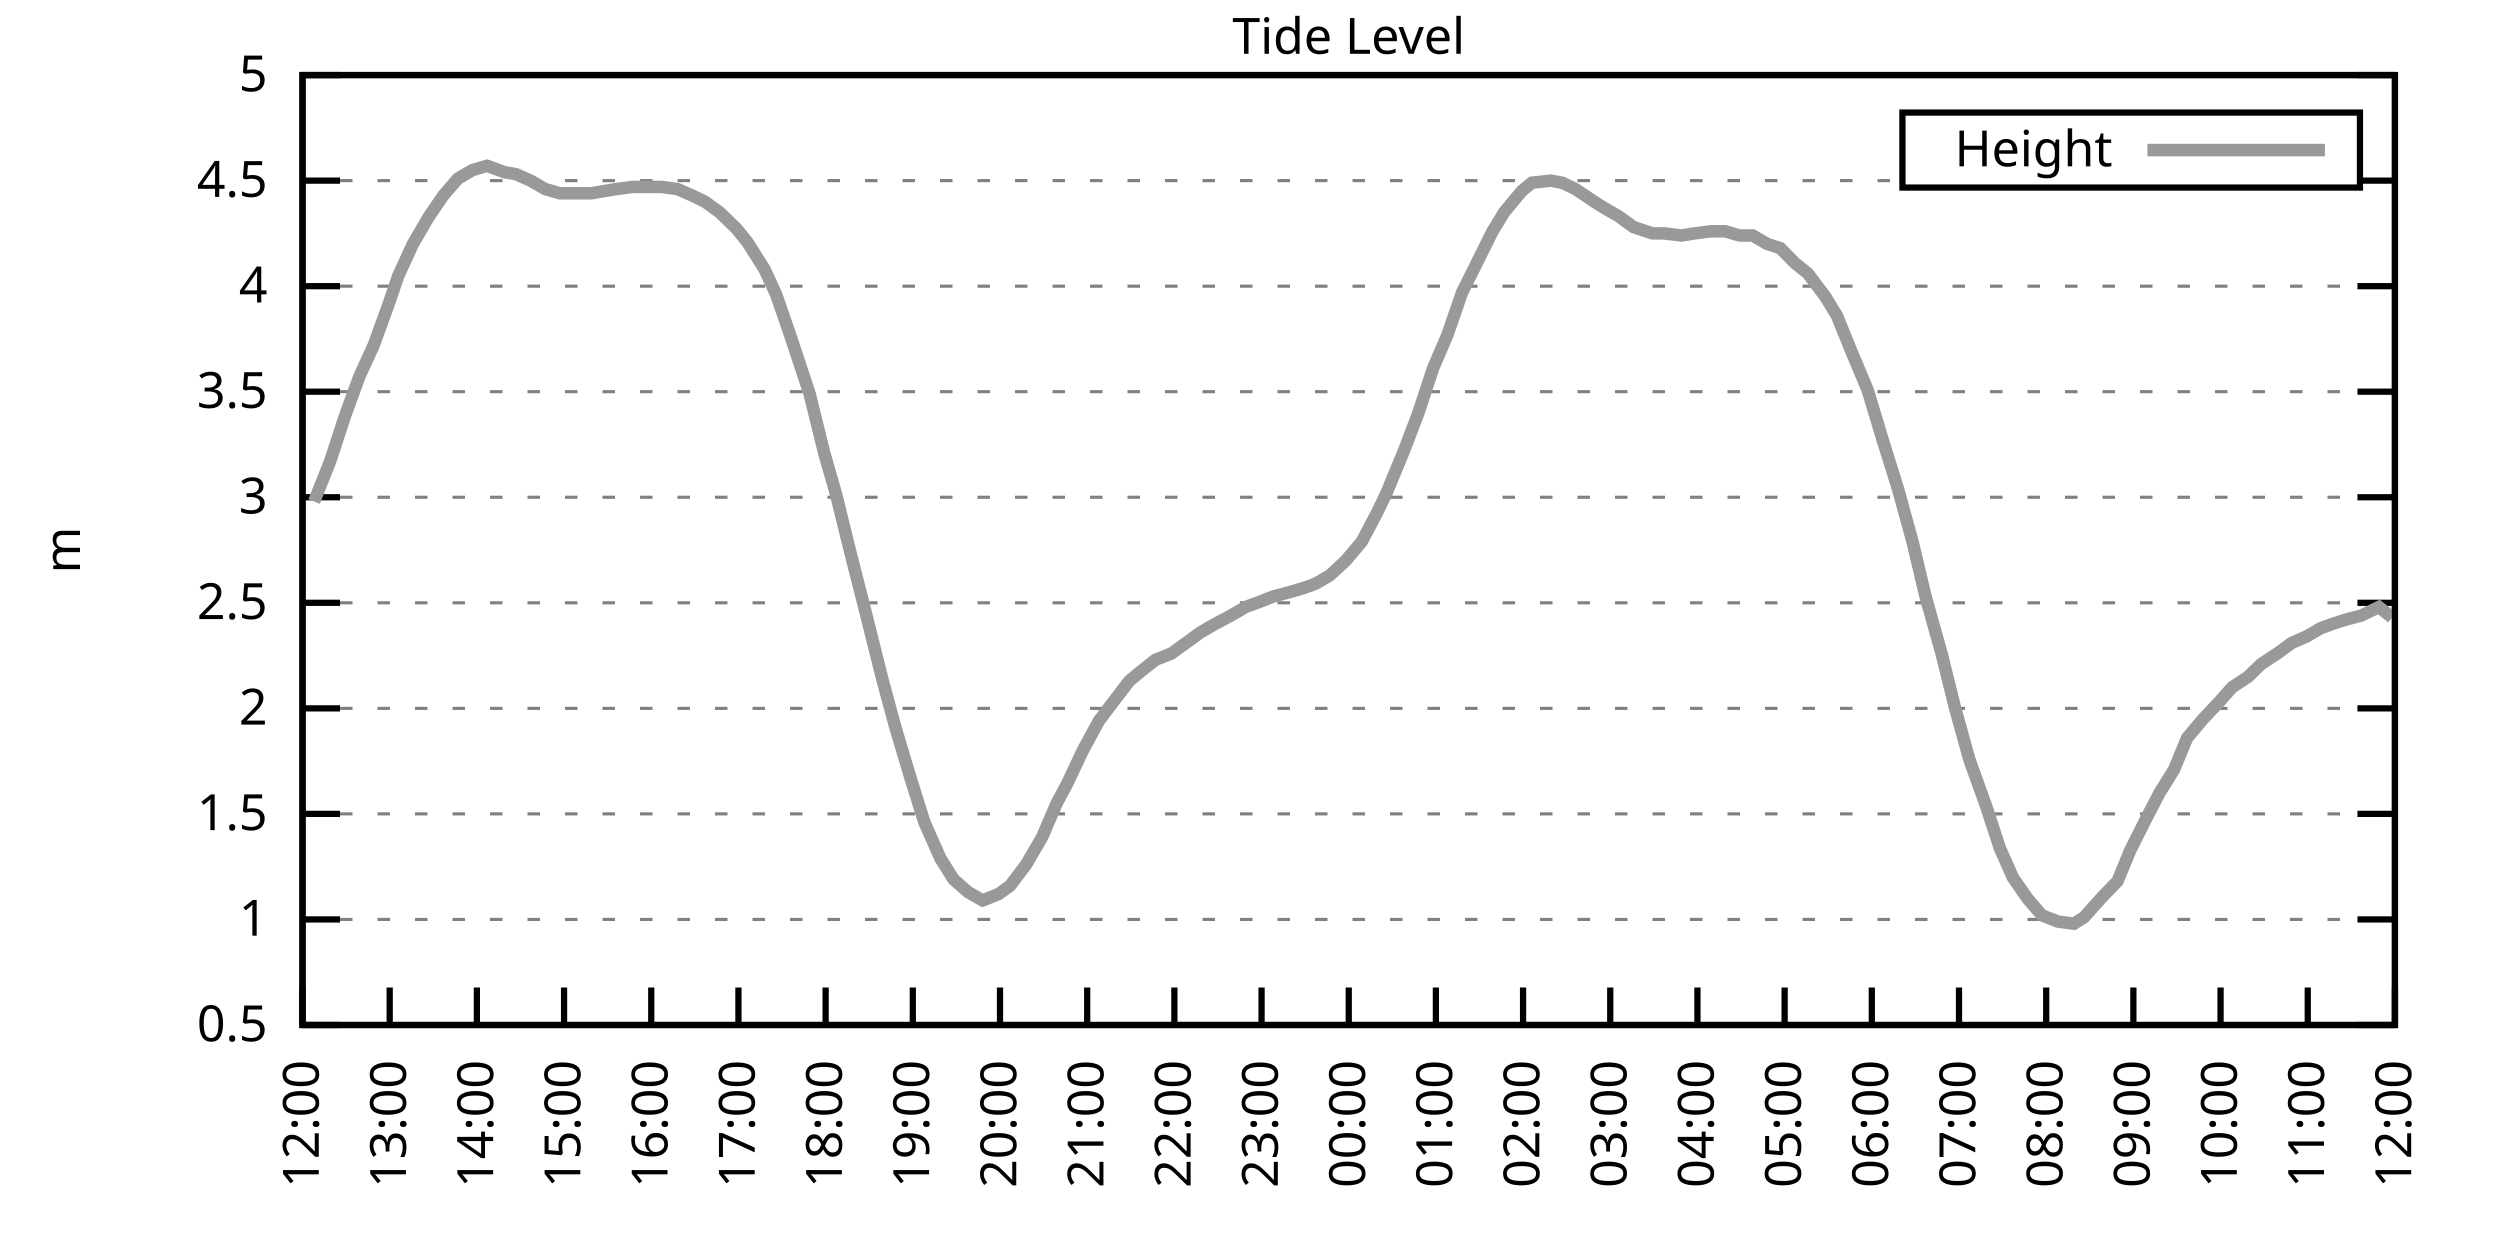
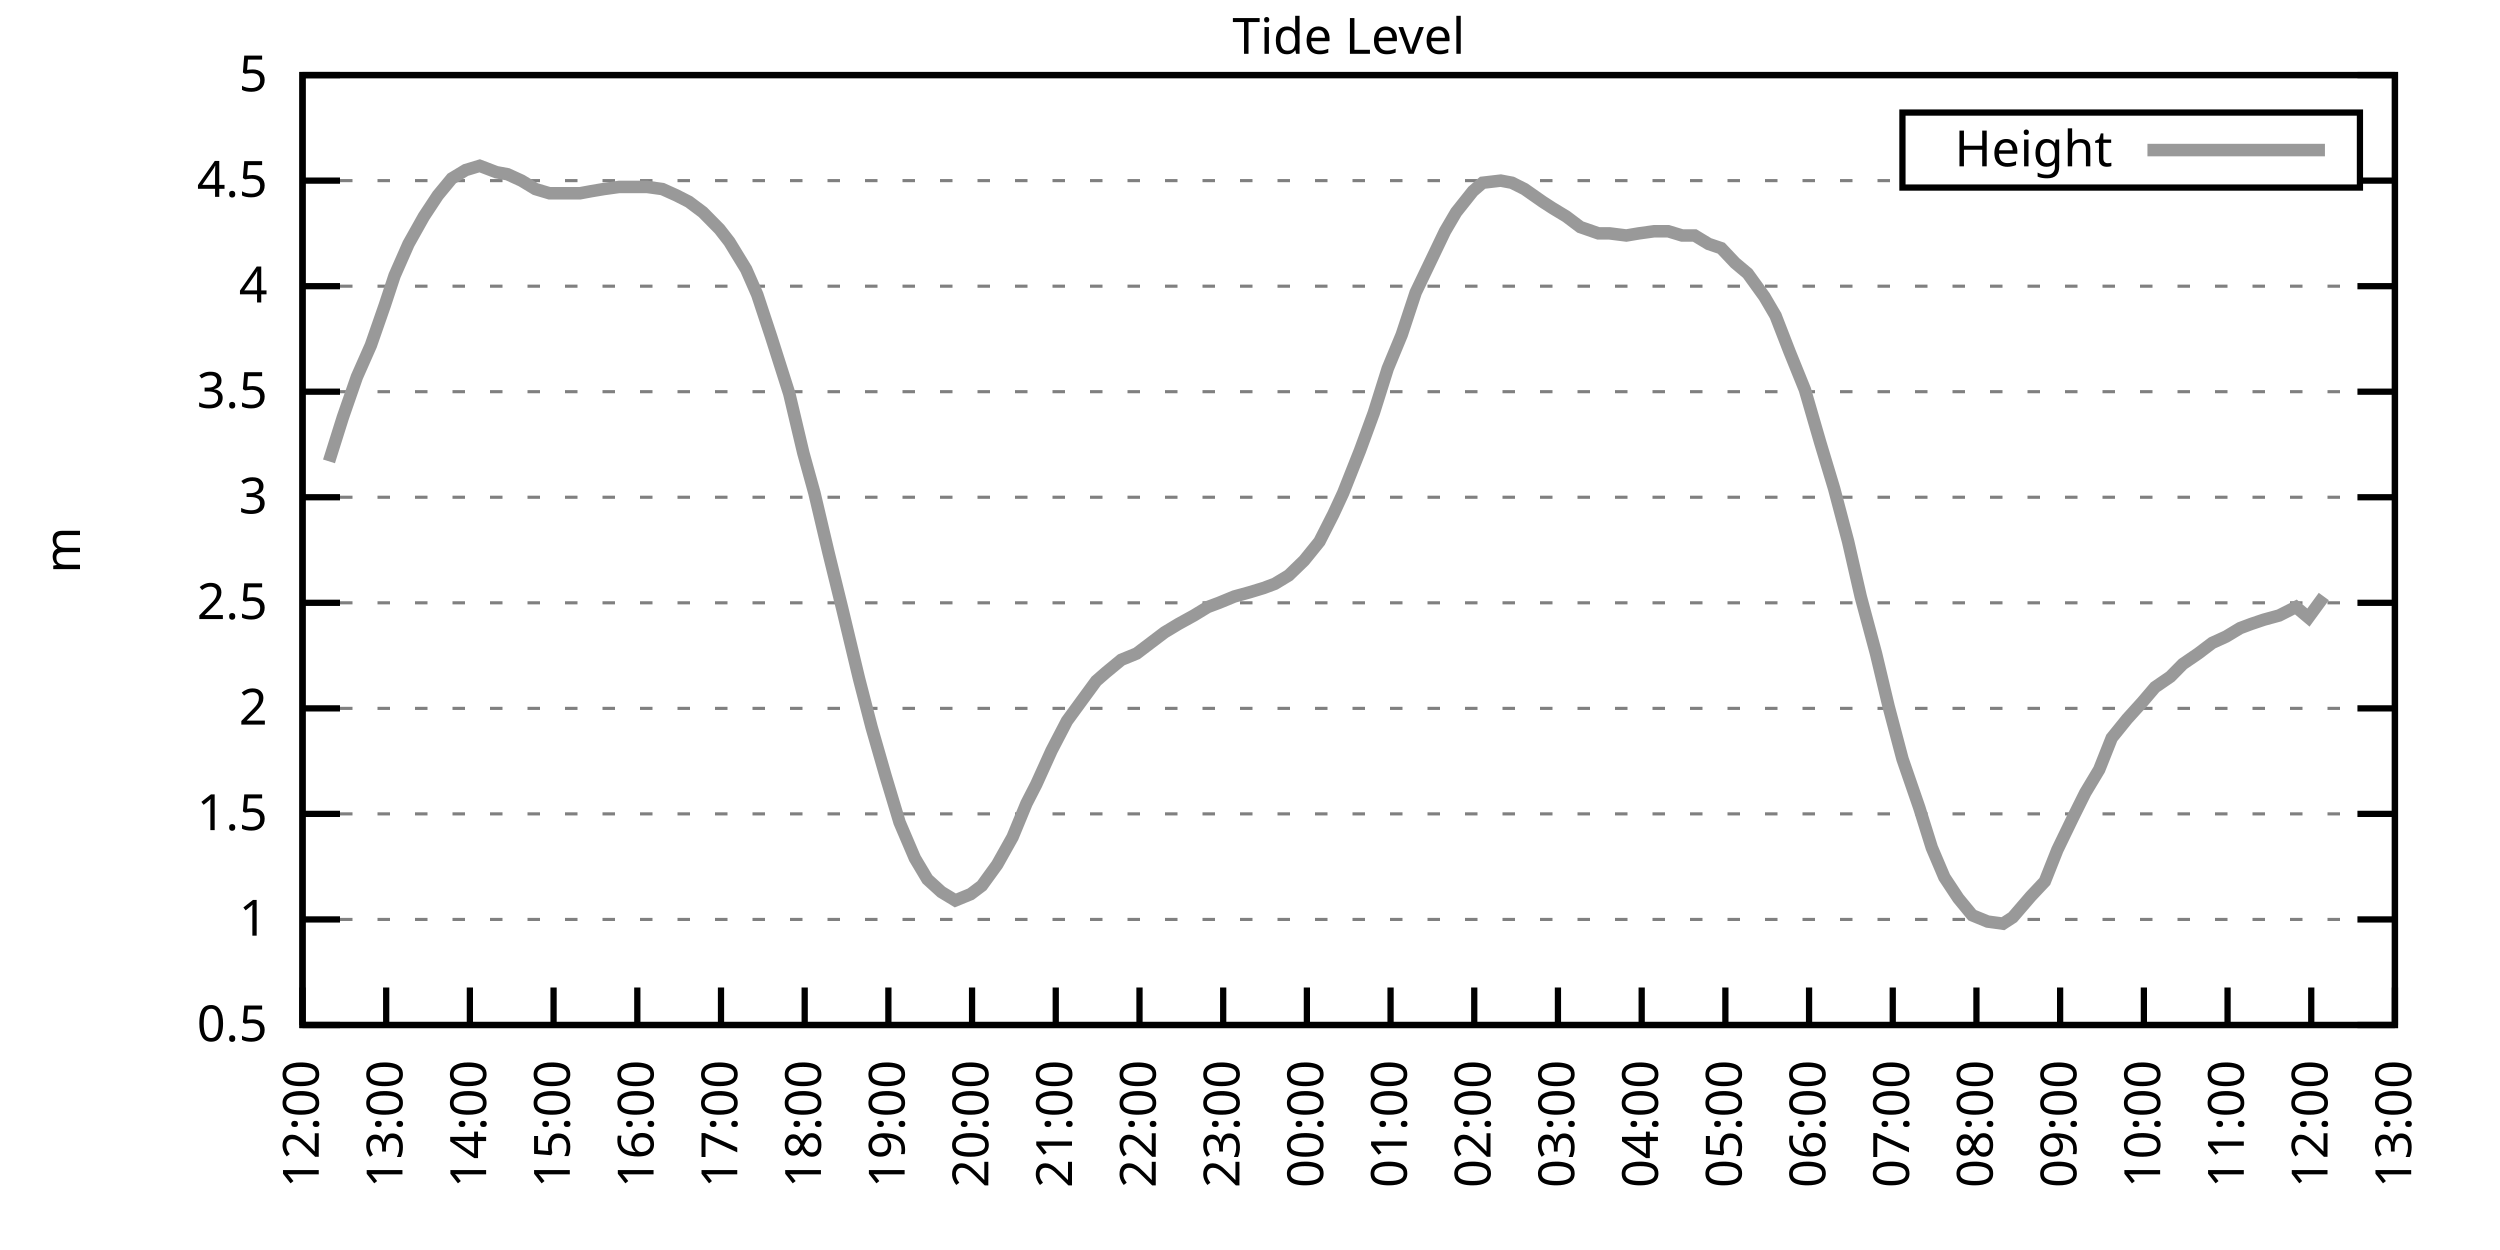
<svg xmlns="http://www.w3.org/2000/svg" xmlns:xlink="http://www.w3.org/1999/xlink" width="400" height="200" viewBox="0 0 400 200">
  <g id="gnuplot_canvas">
    <rect x="0" y="0" width="400" height="200" fill="none" />
    <defs>
      <circle id="gpDot" r="0.5" stroke-width="0.5" stroke="currentColor" />
      <path id="gpPt0" stroke-width="0.333" stroke="currentColor" d="M-1,0 h2 M0,-1 v2" />
      <path id="gpPt1" stroke-width="0.333" stroke="currentColor" d="M-1,-1 L1,1 M1,-1 L-1,1" />
      <path id="gpPt2" stroke-width="0.333" stroke="currentColor" d="M-1,0 L1,0 M0,-1 L0,1 M-1,-1 L1,1 M-1,1 L1,-1" />
      <rect id="gpPt3" stroke-width="0.333" stroke="currentColor" x="-1" y="-1" width="2" height="2" />
      <rect id="gpPt4" stroke-width="0.333" stroke="currentColor" fill="currentColor" x="-1" y="-1" width="2" height="2" />
      <circle id="gpPt5" stroke-width="0.333" stroke="currentColor" cx="0" cy="0" r="1" />
      <use xlink:href="#gpPt5" id="gpPt6" fill="currentColor" stroke="none" />
      <path id="gpPt7" stroke-width="0.333" stroke="currentColor" d="M0,-1.33 L-1.33,0.67 L1.33,0.67 z" />
      <use xlink:href="#gpPt7" id="gpPt8" fill="currentColor" stroke="none" />
      <use xlink:href="#gpPt7" id="gpPt9" stroke="currentColor" transform="rotate(180)" />
      <use xlink:href="#gpPt9" id="gpPt10" fill="currentColor" stroke="none" />
      <use xlink:href="#gpPt3" id="gpPt11" stroke="currentColor" transform="rotate(45)" />
      <use xlink:href="#gpPt11" id="gpPt12" fill="currentColor" stroke="none" />
      <path id="gpPt13" stroke-width="0.333" stroke="currentColor" d="M0,1.330 L1.265,0.411 L0.782,-1.067 L-0.782,-1.076 L-1.265,0.411 z" />
      <use xlink:href="#gpPt13" id="gpPt14" fill="currentColor" stroke="none" />
      <filter id="textbox" filterUnits="objectBoundingBox" x="0" y="0" height="1" width="1">
        <feFlood flood-color="white" flood-opacity="1" result="bgnd" />
        <feComposite in="SourceGraphic" in2="bgnd" operator="atop" />
      </filter>
      <filter id="greybox" filterUnits="objectBoundingBox" x="0" y="0" height="1" width="1">
        <feFlood flood-color="lightgrey" flood-opacity="1" result="grey" />
        <feComposite in="SourceGraphic" in2="grey" operator="atop" />
      </filter>
    </defs>
    <g fill="none" color="white" stroke="currentColor" stroke-width="1.00" stroke-linecap="butt" stroke-linejoin="miter">
</g>
    <g fill="none" color="black" stroke="currentColor" stroke-width="1.00" stroke-linecap="butt" stroke-linejoin="miter">
      <g stroke="none" shape-rendering="crispEdges">
        <polygon fill="rgb(255, 255, 255)" points="48.40,164.00 383.18,164.00 383.18,12.02 48.40,12.02 " />
      </g>
    </g>
    <g fill="none" color="black" stroke="currentColor" stroke-width="1.00" stroke-linecap="butt" stroke-linejoin="miter">
</g>
    <g fill="none" color="black" stroke="black" stroke-width="0.50" stroke-linecap="butt" stroke-linejoin="miter">
</g>
    <g fill="none" color="gray" stroke="currentColor" stroke-width="0.50" stroke-linecap="butt" stroke-linejoin="miter">
      <path stroke="gray" stroke-dasharray="2,4" class="gridline" d="M48.40,164.00 L383.19,164.00  " />
    </g>
    <g fill="none" color="gray" stroke="gray" stroke-width="1.00" stroke-linecap="butt" stroke-linejoin="miter">
</g>
    <g fill="none" color="black" stroke="currentColor" stroke-width="1.00" stroke-linecap="butt" stroke-linejoin="miter">
      <path stroke="black" d="M48.40,164.00 L54.40,164.00 M383.19,164.00 L377.19,164.00  " />
      <g transform="translate(42.80,166.60)" stroke="none" fill="black" font-family="Sans" font-size="8.00" text-anchor="end">
        <text>
          <tspan font-family="Sans"> 0.5</tspan>
        </text>
      </g>
    </g>
    <g fill="none" color="black" stroke="currentColor" stroke-width="1.00" stroke-linecap="butt" stroke-linejoin="miter">
</g>
    <g fill="none" color="black" stroke="black" stroke-width="0.50" stroke-linecap="butt" stroke-linejoin="miter">
</g>
    <g fill="none" color="gray" stroke="currentColor" stroke-width="0.50" stroke-linecap="butt" stroke-linejoin="miter">
      <path stroke="gray" stroke-dasharray="2,4" class="gridline" d="M48.40,147.11 L383.19,147.11  " />
    </g>
    <g fill="none" color="gray" stroke="gray" stroke-width="1.00" stroke-linecap="butt" stroke-linejoin="miter">
</g>
    <g fill="none" color="black" stroke="currentColor" stroke-width="1.00" stroke-linecap="butt" stroke-linejoin="miter">
      <path stroke="black" d="M48.40,147.11 L54.40,147.11 M383.19,147.11 L377.19,147.11  " />
      <g transform="translate(42.80,149.71)" stroke="none" fill="black" font-family="Sans" font-size="8.00" text-anchor="end">
        <text>
          <tspan font-family="Sans"> 1</tspan>
        </text>
      </g>
    </g>
    <g fill="none" color="black" stroke="currentColor" stroke-width="1.00" stroke-linecap="butt" stroke-linejoin="miter">
</g>
    <g fill="none" color="black" stroke="black" stroke-width="0.50" stroke-linecap="butt" stroke-linejoin="miter">
</g>
    <g fill="none" color="gray" stroke="currentColor" stroke-width="0.50" stroke-linecap="butt" stroke-linejoin="miter">
      <path stroke="gray" stroke-dasharray="2,4" class="gridline" d="M48.40,130.22 L383.19,130.22  " />
    </g>
    <g fill="none" color="gray" stroke="gray" stroke-width="1.00" stroke-linecap="butt" stroke-linejoin="miter">
</g>
    <g fill="none" color="black" stroke="currentColor" stroke-width="1.00" stroke-linecap="butt" stroke-linejoin="miter">
      <path stroke="black" d="M48.40,130.22 L54.40,130.22 M383.19,130.22 L377.19,130.22  " />
      <g transform="translate(42.80,132.82)" stroke="none" fill="black" font-family="Sans" font-size="8.00" text-anchor="end">
        <text>
          <tspan font-family="Sans"> 1.5</tspan>
        </text>
      </g>
    </g>
    <g fill="none" color="black" stroke="currentColor" stroke-width="1.00" stroke-linecap="butt" stroke-linejoin="miter">
</g>
    <g fill="none" color="black" stroke="black" stroke-width="0.50" stroke-linecap="butt" stroke-linejoin="miter">
</g>
    <g fill="none" color="gray" stroke="currentColor" stroke-width="0.50" stroke-linecap="butt" stroke-linejoin="miter">
      <path stroke="gray" stroke-dasharray="2,4" class="gridline" d="M48.40,113.34 L383.19,113.34  " />
    </g>
    <g fill="none" color="gray" stroke="gray" stroke-width="1.00" stroke-linecap="butt" stroke-linejoin="miter">
</g>
    <g fill="none" color="black" stroke="currentColor" stroke-width="1.00" stroke-linecap="butt" stroke-linejoin="miter">
      <path stroke="black" d="M48.40,113.34 L54.40,113.34 M383.19,113.34 L377.19,113.34  " />
      <g transform="translate(42.80,115.94)" stroke="none" fill="black" font-family="Sans" font-size="8.00" text-anchor="end">
        <text>
          <tspan font-family="Sans"> 2</tspan>
        </text>
      </g>
    </g>
    <g fill="none" color="black" stroke="currentColor" stroke-width="1.00" stroke-linecap="butt" stroke-linejoin="miter">
</g>
    <g fill="none" color="black" stroke="black" stroke-width="0.50" stroke-linecap="butt" stroke-linejoin="miter">
</g>
    <g fill="none" color="gray" stroke="currentColor" stroke-width="0.50" stroke-linecap="butt" stroke-linejoin="miter">
      <path stroke="gray" stroke-dasharray="2,4" class="gridline" d="M48.40,96.45 L383.19,96.45  " />
    </g>
    <g fill="none" color="gray" stroke="gray" stroke-width="1.00" stroke-linecap="butt" stroke-linejoin="miter">
</g>
    <g fill="none" color="black" stroke="currentColor" stroke-width="1.00" stroke-linecap="butt" stroke-linejoin="miter">
      <path stroke="black" d="M48.40,96.45 L54.40,96.45 M383.19,96.45 L377.19,96.45  " />
      <g transform="translate(42.80,99.05)" stroke="none" fill="black" font-family="Sans" font-size="8.00" text-anchor="end">
        <text>
          <tspan font-family="Sans"> 2.5</tspan>
        </text>
      </g>
    </g>
    <g fill="none" color="black" stroke="currentColor" stroke-width="1.00" stroke-linecap="butt" stroke-linejoin="miter">
</g>
    <g fill="none" color="black" stroke="black" stroke-width="0.50" stroke-linecap="butt" stroke-linejoin="miter">
</g>
    <g fill="none" color="gray" stroke="currentColor" stroke-width="0.50" stroke-linecap="butt" stroke-linejoin="miter">
      <path stroke="gray" stroke-dasharray="2,4" class="gridline" d="M48.40,79.56 L383.19,79.56  " />
    </g>
    <g fill="none" color="gray" stroke="gray" stroke-width="1.00" stroke-linecap="butt" stroke-linejoin="miter">
</g>
    <g fill="none" color="black" stroke="currentColor" stroke-width="1.00" stroke-linecap="butt" stroke-linejoin="miter">
      <path stroke="black" d="M48.40,79.56 L54.40,79.56 M383.19,79.56 L377.19,79.56  " />
      <g transform="translate(42.80,82.16)" stroke="none" fill="black" font-family="Sans" font-size="8.00" text-anchor="end">
        <text>
          <tspan font-family="Sans"> 3</tspan>
        </text>
      </g>
    </g>
    <g fill="none" color="black" stroke="currentColor" stroke-width="1.00" stroke-linecap="butt" stroke-linejoin="miter">
</g>
    <g fill="none" color="black" stroke="black" stroke-width="0.50" stroke-linecap="butt" stroke-linejoin="miter">
</g>
    <g fill="none" color="gray" stroke="currentColor" stroke-width="0.50" stroke-linecap="butt" stroke-linejoin="miter">
      <path stroke="gray" stroke-dasharray="2,4" class="gridline" d="M48.40,62.67 L383.19,62.67  " />
    </g>
    <g fill="none" color="gray" stroke="gray" stroke-width="1.00" stroke-linecap="butt" stroke-linejoin="miter">
</g>
    <g fill="none" color="black" stroke="currentColor" stroke-width="1.00" stroke-linecap="butt" stroke-linejoin="miter">
      <path stroke="black" d="M48.40,62.67 L54.40,62.67 M383.19,62.67 L377.19,62.67  " />
      <g transform="translate(42.80,65.27)" stroke="none" fill="black" font-family="Sans" font-size="8.00" text-anchor="end">
        <text>
          <tspan font-family="Sans"> 3.5</tspan>
        </text>
      </g>
    </g>
    <g fill="none" color="black" stroke="currentColor" stroke-width="1.00" stroke-linecap="butt" stroke-linejoin="miter">
</g>
    <g fill="none" color="black" stroke="black" stroke-width="0.50" stroke-linecap="butt" stroke-linejoin="miter">
</g>
    <g fill="none" color="gray" stroke="currentColor" stroke-width="0.50" stroke-linecap="butt" stroke-linejoin="miter">
      <path stroke="gray" stroke-dasharray="2,4" class="gridline" d="M48.40,45.79 L383.19,45.79  " />
    </g>
    <g fill="none" color="gray" stroke="gray" stroke-width="1.00" stroke-linecap="butt" stroke-linejoin="miter">
</g>
    <g fill="none" color="black" stroke="currentColor" stroke-width="1.00" stroke-linecap="butt" stroke-linejoin="miter">
      <path stroke="black" d="M48.40,45.79 L54.40,45.79 M383.19,45.79 L377.19,45.79  " />
      <g transform="translate(42.80,48.39)" stroke="none" fill="black" font-family="Sans" font-size="8.00" text-anchor="end">
        <text>
          <tspan font-family="Sans"> 4</tspan>
        </text>
      </g>
    </g>
    <g fill="none" color="black" stroke="currentColor" stroke-width="1.00" stroke-linecap="butt" stroke-linejoin="miter">
</g>
    <g fill="none" color="black" stroke="black" stroke-width="0.50" stroke-linecap="butt" stroke-linejoin="miter">
</g>
    <g fill="none" color="gray" stroke="currentColor" stroke-width="0.50" stroke-linecap="butt" stroke-linejoin="miter">
      <path stroke="gray" stroke-dasharray="2,4" class="gridline" d="M48.40,28.90 L304.39,28.90 M377.59,28.90 L383.19,28.90  " />
    </g>
    <g fill="none" color="gray" stroke="gray" stroke-width="1.00" stroke-linecap="butt" stroke-linejoin="miter">
</g>
    <g fill="none" color="black" stroke="currentColor" stroke-width="1.00" stroke-linecap="butt" stroke-linejoin="miter">
      <path stroke="black" d="M48.40,28.90 L54.40,28.90 M383.19,28.90 L377.19,28.90  " />
      <g transform="translate(42.80,31.50)" stroke="none" fill="black" font-family="Sans" font-size="8.00" text-anchor="end">
        <text>
          <tspan font-family="Sans"> 4.5</tspan>
        </text>
      </g>
    </g>
    <g fill="none" color="black" stroke="currentColor" stroke-width="1.00" stroke-linecap="butt" stroke-linejoin="miter">
</g>
    <g fill="none" color="black" stroke="black" stroke-width="0.50" stroke-linecap="butt" stroke-linejoin="miter">
</g>
    <g fill="none" color="gray" stroke="currentColor" stroke-width="0.50" stroke-linecap="butt" stroke-linejoin="miter">
      <path stroke="gray" stroke-dasharray="2,4" class="gridline" d="M48.40,12.01 L383.19,12.01  " />
    </g>
    <g fill="none" color="gray" stroke="gray" stroke-width="1.00" stroke-linecap="butt" stroke-linejoin="miter">
</g>
    <g fill="none" color="black" stroke="currentColor" stroke-width="1.00" stroke-linecap="butt" stroke-linejoin="miter">
      <path stroke="black" d="M48.40,12.01 L54.40,12.01 M383.19,12.01 L377.19,12.01  " />
      <g transform="translate(42.80,14.61)" stroke="none" fill="black" font-family="Sans" font-size="8.00" text-anchor="end">
        <text>
          <tspan font-family="Sans"> 5</tspan>
        </text>
      </g>
    </g>
    <g fill="none" color="black" stroke="currentColor" stroke-width="1.00" stroke-linecap="butt" stroke-linejoin="miter">
      <path stroke="black" d="M48.40,164.00 L48.40,158.00  " />
      <g transform="translate(51.00,169.60) rotate(270.00)" stroke="none" fill="black" font-family="Sans" font-size="8.00" text-anchor="end">
        <text>
          <tspan font-family="Sans">12:00</tspan>
        </text>
      </g>
    </g>
    <g fill="none" color="black" stroke="currentColor" stroke-width="1.00" stroke-linecap="butt" stroke-linejoin="miter">
-       <path stroke="black" d="M62.35,164.00 L62.35,158.00  " />
-       <g transform="translate(64.95,169.60) rotate(270.00)" stroke="none" fill="black" font-family="Sans" font-size="8.00" text-anchor="end">
+       <path stroke="black" d="M61.79,164.00 L61.79,158.00  " />
+       <g transform="translate(64.39,169.60) rotate(270.00)" stroke="none" fill="black" font-family="Sans" font-size="8.00" text-anchor="end">
        <text>
          <tspan font-family="Sans">13:00</tspan>
        </text>
      </g>
    </g>
    <g fill="none" color="black" stroke="currentColor" stroke-width="1.00" stroke-linecap="butt" stroke-linejoin="miter">
-       <path stroke="black" d="M76.30,164.00 L76.30,158.00  " />
-       <g transform="translate(78.90,169.60) rotate(270.00)" stroke="none" fill="black" font-family="Sans" font-size="8.00" text-anchor="end">
+       <path stroke="black" d="M75.18,164.00 L75.18,158.00  " />
+       <g transform="translate(77.78,169.60) rotate(270.00)" stroke="none" fill="black" font-family="Sans" font-size="8.00" text-anchor="end">
        <text>
          <tspan font-family="Sans">14:00</tspan>
        </text>
      </g>
    </g>
    <g fill="none" color="black" stroke="currentColor" stroke-width="1.00" stroke-linecap="butt" stroke-linejoin="miter">
-       <path stroke="black" d="M90.25,164.00 L90.25,158.00  " />
-       <g transform="translate(92.85,169.60) rotate(270.00)" stroke="none" fill="black" font-family="Sans" font-size="8.00" text-anchor="end">
+       <path stroke="black" d="M88.57,164.00 L88.57,158.00  " />
+       <g transform="translate(91.17,169.60) rotate(270.00)" stroke="none" fill="black" font-family="Sans" font-size="8.00" text-anchor="end">
        <text>
          <tspan font-family="Sans">15:00</tspan>
        </text>
      </g>
    </g>
    <g fill="none" color="black" stroke="currentColor" stroke-width="1.00" stroke-linecap="butt" stroke-linejoin="miter">
-       <path stroke="black" d="M104.20,164.00 L104.20,158.00  " />
-       <g transform="translate(106.80,169.60) rotate(270.00)" stroke="none" fill="black" font-family="Sans" font-size="8.00" text-anchor="end">
+       <path stroke="black" d="M101.97,164.00 L101.97,158.00  " />
+       <g transform="translate(104.57,169.60) rotate(270.00)" stroke="none" fill="black" font-family="Sans" font-size="8.00" text-anchor="end">
        <text>
          <tspan font-family="Sans">16:00</tspan>
        </text>
      </g>
    </g>
    <g fill="none" color="black" stroke="currentColor" stroke-width="1.00" stroke-linecap="butt" stroke-linejoin="miter">
-       <path stroke="black" d="M118.15,164.00 L118.15,158.00  " />
-       <g transform="translate(120.75,169.60) rotate(270.00)" stroke="none" fill="black" font-family="Sans" font-size="8.00" text-anchor="end">
+       <path stroke="black" d="M115.36,164.00 L115.36,158.00  " />
+       <g transform="translate(117.96,169.60) rotate(270.00)" stroke="none" fill="black" font-family="Sans" font-size="8.00" text-anchor="end">
        <text>
          <tspan font-family="Sans">17:00</tspan>
        </text>
      </g>
    </g>
    <g fill="none" color="black" stroke="currentColor" stroke-width="1.00" stroke-linecap="butt" stroke-linejoin="miter">
-       <path stroke="black" d="M132.10,164.00 L132.10,158.00  " />
-       <g transform="translate(134.70,169.60) rotate(270.00)" stroke="none" fill="black" font-family="Sans" font-size="8.00" text-anchor="end">
+       <path stroke="black" d="M128.75,164.00 L128.75,158.00  " />
+       <g transform="translate(131.35,169.60) rotate(270.00)" stroke="none" fill="black" font-family="Sans" font-size="8.00" text-anchor="end">
        <text>
          <tspan font-family="Sans">18:00</tspan>
        </text>
      </g>
    </g>
    <g fill="none" color="black" stroke="currentColor" stroke-width="1.00" stroke-linecap="butt" stroke-linejoin="miter">
-       <path stroke="black" d="M146.05,164.00 L146.05,158.00  " />
-       <g transform="translate(148.65,169.60) rotate(270.00)" stroke="none" fill="black" font-family="Sans" font-size="8.00" text-anchor="end">
+       <path stroke="black" d="M142.14,164.00 L142.14,158.00  " />
+       <g transform="translate(144.74,169.60) rotate(270.00)" stroke="none" fill="black" font-family="Sans" font-size="8.00" text-anchor="end">
        <text>
          <tspan font-family="Sans">19:00</tspan>
        </text>
      </g>
    </g>
    <g fill="none" color="black" stroke="currentColor" stroke-width="1.00" stroke-linecap="butt" stroke-linejoin="miter">
-       <path stroke="black" d="M160.00,164.00 L160.00,158.00  " />
-       <g transform="translate(162.60,169.60) rotate(270.00)" stroke="none" fill="black" font-family="Sans" font-size="8.00" text-anchor="end">
+       <path stroke="black" d="M155.53,164.00 L155.53,158.00  " />
+       <g transform="translate(158.13,169.60) rotate(270.00)" stroke="none" fill="black" font-family="Sans" font-size="8.00" text-anchor="end">
        <text>
          <tspan font-family="Sans">20:00</tspan>
        </text>
      </g>
    </g>
    <g fill="none" color="black" stroke="currentColor" stroke-width="1.00" stroke-linecap="butt" stroke-linejoin="miter">
-       <path stroke="black" d="M173.95,164.00 L173.95,158.00  " />
-       <g transform="translate(176.55,169.60) rotate(270.00)" stroke="none" fill="black" font-family="Sans" font-size="8.00" text-anchor="end">
+       <path stroke="black" d="M168.92,164.00 L168.92,158.00  " />
+       <g transform="translate(171.52,169.60) rotate(270.00)" stroke="none" fill="black" font-family="Sans" font-size="8.00" text-anchor="end">
        <text>
          <tspan font-family="Sans">21:00</tspan>
        </text>
      </g>
    </g>
    <g fill="none" color="black" stroke="currentColor" stroke-width="1.00" stroke-linecap="butt" stroke-linejoin="miter">
-       <path stroke="black" d="M187.90,164.00 L187.90,158.00  " />
-       <g transform="translate(190.50,169.60) rotate(270.00)" stroke="none" fill="black" font-family="Sans" font-size="8.00" text-anchor="end">
+       <path stroke="black" d="M182.32,164.00 L182.32,158.00  " />
+       <g transform="translate(184.92,169.60) rotate(270.00)" stroke="none" fill="black" font-family="Sans" font-size="8.00" text-anchor="end">
        <text>
          <tspan font-family="Sans">22:00</tspan>
        </text>
      </g>
    </g>
    <g fill="none" color="black" stroke="currentColor" stroke-width="1.00" stroke-linecap="butt" stroke-linejoin="miter">
-       <path stroke="black" d="M201.85,164.00 L201.85,158.00  " />
-       <g transform="translate(204.45,169.60) rotate(270.00)" stroke="none" fill="black" font-family="Sans" font-size="8.00" text-anchor="end">
+       <path stroke="black" d="M195.71,164.00 L195.71,158.00  " />
+       <g transform="translate(198.31,169.60) rotate(270.00)" stroke="none" fill="black" font-family="Sans" font-size="8.00" text-anchor="end">
        <text>
          <tspan font-family="Sans">23:00</tspan>
        </text>
      </g>
    </g>
    <g fill="none" color="black" stroke="currentColor" stroke-width="1.00" stroke-linecap="butt" stroke-linejoin="miter">
-       <path stroke="black" d="M215.80,164.00 L215.80,158.00  " />
-       <g transform="translate(218.40,169.60) rotate(270.00)" stroke="none" fill="black" font-family="Sans" font-size="8.00" text-anchor="end">
+       <path stroke="black" d="M209.10,164.00 L209.10,158.00  " />
+       <g transform="translate(211.70,169.60) rotate(270.00)" stroke="none" fill="black" font-family="Sans" font-size="8.00" text-anchor="end">
        <text>
          <tspan font-family="Sans">00:00</tspan>
        </text>
      </g>
    </g>
    <g fill="none" color="black" stroke="currentColor" stroke-width="1.00" stroke-linecap="butt" stroke-linejoin="miter">
-       <path stroke="black" d="M229.74,164.00 L229.74,158.00  " />
-       <g transform="translate(232.34,169.60) rotate(270.00)" stroke="none" fill="black" font-family="Sans" font-size="8.00" text-anchor="end">
+       <path stroke="black" d="M222.49,164.00 L222.49,158.00  " />
+       <g transform="translate(225.09,169.60) rotate(270.00)" stroke="none" fill="black" font-family="Sans" font-size="8.00" text-anchor="end">
        <text>
          <tspan font-family="Sans">01:00</tspan>
        </text>
      </g>
    </g>
    <g fill="none" color="black" stroke="currentColor" stroke-width="1.00" stroke-linecap="butt" stroke-linejoin="miter">
-       <path stroke="black" d="M243.69,164.00 L243.69,158.00  " />
-       <g transform="translate(246.29,169.60) rotate(270.00)" stroke="none" fill="black" font-family="Sans" font-size="8.00" text-anchor="end">
+       <path stroke="black" d="M235.88,164.00 L235.88,158.00  " />
+       <g transform="translate(238.48,169.60) rotate(270.00)" stroke="none" fill="black" font-family="Sans" font-size="8.00" text-anchor="end">
        <text>
          <tspan font-family="Sans">02:00</tspan>
        </text>
      </g>
    </g>
    <g fill="none" color="black" stroke="currentColor" stroke-width="1.00" stroke-linecap="butt" stroke-linejoin="miter">
-       <path stroke="black" d="M257.64,164.00 L257.64,158.00  " />
-       <g transform="translate(260.24,169.60) rotate(270.00)" stroke="none" fill="black" font-family="Sans" font-size="8.00" text-anchor="end">
+       <path stroke="black" d="M249.27,164.00 L249.27,158.00  " />
+       <g transform="translate(251.87,169.60) rotate(270.00)" stroke="none" fill="black" font-family="Sans" font-size="8.00" text-anchor="end">
        <text>
          <tspan font-family="Sans">03:00</tspan>
        </text>
      </g>
    </g>
    <g fill="none" color="black" stroke="currentColor" stroke-width="1.00" stroke-linecap="butt" stroke-linejoin="miter">
-       <path stroke="black" d="M271.59,164.00 L271.59,158.00  " />
-       <g transform="translate(274.19,169.60) rotate(270.00)" stroke="none" fill="black" font-family="Sans" font-size="8.00" text-anchor="end">
+       <path stroke="black" d="M262.67,164.00 L262.67,158.00  " />
+       <g transform="translate(265.27,169.60) rotate(270.00)" stroke="none" fill="black" font-family="Sans" font-size="8.00" text-anchor="end">
        <text>
          <tspan font-family="Sans">04:00</tspan>
        </text>
      </g>
    </g>
    <g fill="none" color="black" stroke="currentColor" stroke-width="1.00" stroke-linecap="butt" stroke-linejoin="miter">
-       <path stroke="black" d="M285.54,164.00 L285.54,158.00  " />
-       <g transform="translate(288.14,169.60) rotate(270.00)" stroke="none" fill="black" font-family="Sans" font-size="8.00" text-anchor="end">
+       <path stroke="black" d="M276.06,164.00 L276.06,158.00  " />
+       <g transform="translate(278.66,169.60) rotate(270.00)" stroke="none" fill="black" font-family="Sans" font-size="8.00" text-anchor="end">
        <text>
          <tspan font-family="Sans">05:00</tspan>
        </text>
      </g>
    </g>
    <g fill="none" color="black" stroke="currentColor" stroke-width="1.00" stroke-linecap="butt" stroke-linejoin="miter">
-       <path stroke="black" d="M299.49,164.00 L299.49,158.00  " />
-       <g transform="translate(302.09,169.60) rotate(270.00)" stroke="none" fill="black" font-family="Sans" font-size="8.00" text-anchor="end">
+       <path stroke="black" d="M289.45,164.00 L289.45,158.00  " />
+       <g transform="translate(292.05,169.60) rotate(270.00)" stroke="none" fill="black" font-family="Sans" font-size="8.00" text-anchor="end">
        <text>
          <tspan font-family="Sans">06:00</tspan>
        </text>
      </g>
    </g>
    <g fill="none" color="black" stroke="currentColor" stroke-width="1.00" stroke-linecap="butt" stroke-linejoin="miter">
-       <path stroke="black" d="M313.44,164.00 L313.44,158.00  " />
-       <g transform="translate(316.04,169.60) rotate(270.00)" stroke="none" fill="black" font-family="Sans" font-size="8.00" text-anchor="end">
+       <path stroke="black" d="M302.84,164.00 L302.84,158.00  " />
+       <g transform="translate(305.44,169.60) rotate(270.00)" stroke="none" fill="black" font-family="Sans" font-size="8.00" text-anchor="end">
        <text>
          <tspan font-family="Sans">07:00</tspan>
        </text>
      </g>
    </g>
    <g fill="none" color="black" stroke="currentColor" stroke-width="1.00" stroke-linecap="butt" stroke-linejoin="miter">
-       <path stroke="black" d="M327.39,164.00 L327.39,158.00  " />
-       <g transform="translate(329.99,169.60) rotate(270.00)" stroke="none" fill="black" font-family="Sans" font-size="8.00" text-anchor="end">
+       <path stroke="black" d="M316.23,164.00 L316.23,158.00  " />
+       <g transform="translate(318.83,169.60) rotate(270.00)" stroke="none" fill="black" font-family="Sans" font-size="8.00" text-anchor="end">
        <text>
          <tspan font-family="Sans">08:00</tspan>
        </text>
      </g>
    </g>
    <g fill="none" color="black" stroke="currentColor" stroke-width="1.00" stroke-linecap="butt" stroke-linejoin="miter">
-       <path stroke="black" d="M341.34,164.00 L341.34,158.00  " />
-       <g transform="translate(343.94,169.60) rotate(270.00)" stroke="none" fill="black" font-family="Sans" font-size="8.00" text-anchor="end">
+       <path stroke="black" d="M329.62,164.00 L329.62,158.00  " />
+       <g transform="translate(332.22,169.60) rotate(270.00)" stroke="none" fill="black" font-family="Sans" font-size="8.00" text-anchor="end">
        <text>
          <tspan font-family="Sans">09:00</tspan>
        </text>
      </g>
    </g>
    <g fill="none" color="black" stroke="currentColor" stroke-width="1.00" stroke-linecap="butt" stroke-linejoin="miter">
-       <path stroke="black" d="M355.29,164.00 L355.29,158.00  " />
-       <g transform="translate(357.89,169.60) rotate(270.00)" stroke="none" fill="black" font-family="Sans" font-size="8.00" text-anchor="end">
+       <path stroke="black" d="M343.02,164.00 L343.02,158.00  " />
+       <g transform="translate(345.62,169.60) rotate(270.00)" stroke="none" fill="black" font-family="Sans" font-size="8.00" text-anchor="end">
        <text>
          <tspan font-family="Sans">10:00</tspan>
        </text>
      </g>
    </g>
    <g fill="none" color="black" stroke="currentColor" stroke-width="1.00" stroke-linecap="butt" stroke-linejoin="miter">
-       <path stroke="black" d="M369.24,164.00 L369.24,158.00  " />
-       <g transform="translate(371.84,169.60) rotate(270.00)" stroke="none" fill="black" font-family="Sans" font-size="8.00" text-anchor="end">
+       <path stroke="black" d="M356.41,164.00 L356.41,158.00  " />
+       <g transform="translate(359.01,169.60) rotate(270.00)" stroke="none" fill="black" font-family="Sans" font-size="8.00" text-anchor="end">
        <text>
          <tspan font-family="Sans">11:00</tspan>
+         </text>
+       </g>
+     </g>
+     <g fill="none" color="black" stroke="currentColor" stroke-width="1.00" stroke-linecap="butt" stroke-linejoin="miter">
+       <path stroke="black" d="M369.80,164.00 L369.80,158.00  " />
+       <g transform="translate(372.40,169.60) rotate(270.00)" stroke="none" fill="black" font-family="Sans" font-size="8.00" text-anchor="end">
+         <text>
+           <tspan font-family="Sans">12:00</tspan>
        </text>
      </g>
    </g>
    <g fill="none" color="black" stroke="currentColor" stroke-width="1.00" stroke-linecap="butt" stroke-linejoin="miter">
      <path stroke="black" d="M383.19,164.00 L383.19,158.00  " />
      <g transform="translate(385.79,169.60) rotate(270.00)" stroke="none" fill="black" font-family="Sans" font-size="8.00" text-anchor="end">
        <text>
-           <tspan font-family="Sans">12:00</tspan>
+           <tspan font-family="Sans">13:00</tspan>
        </text>
      </g>
    </g>
    <g fill="none" color="black" stroke="currentColor" stroke-width="1.00" stroke-linecap="butt" stroke-linejoin="miter">
</g>
    <g fill="none" color="black" stroke="currentColor" stroke-width="1.00" stroke-linecap="butt" stroke-linejoin="miter">
      <path stroke="black" d="M48.40,12.01 L48.40,164.00 L383.19,164.00 L383.19,12.01 L48.40,12.01 Z  " />
    </g>
    <g fill="none" color="black" stroke="currentColor" stroke-width="1.00" stroke-linecap="butt" stroke-linejoin="miter">
</g>
    <g fill="none" color="black" stroke="currentColor" stroke-width="1.00" stroke-linecap="butt" stroke-linejoin="miter">
      <path stroke="black" d="M304.39,30.01 L304.39,18.01 L377.59,18.01 L377.59,30.01 L304.39,30.01 Z  " />
    </g>
    <g id="Tide_level_plot_1">
      <g fill="none" color="white" stroke="black" stroke-width="2.00" stroke-linecap="butt" stroke-linejoin="miter">
</g>
      <g fill="none" color="black" stroke="currentColor" stroke-width="2.00" stroke-linecap="butt" stroke-linejoin="miter">
        <g transform="translate(337.99,26.61)" stroke="none" fill="black" font-family="Sans" font-size="8.00" text-anchor="end">
          <text>
            <tspan font-family="Sans">Height</tspan>
          </text>
        </g>
      </g>
      <g fill="none" color="black" stroke="currentColor" stroke-width="2.00" stroke-linecap="butt" stroke-linejoin="miter">
-         <path stroke="rgb(153, 153, 153)" d="M343.59,24.01 L371.99,24.01 M50.26,80.24 L52.82,73.82 L55.14,66.73 L57.47,60.31 L59.79,55.24 L62.12,48.83   L63.74,44.10 L66.07,39.03 L68.63,34.64 L70.95,31.26 L73.28,28.56 L75.60,27.21 L77.93,26.53 L80.72,27.55   L82.58,27.88 L84.90,28.90 L87.23,30.25 L89.55,30.92 L91.88,30.92 L94.67,30.92 L96.53,30.59 L98.62,30.25   L101.18,29.91 L103.73,29.91 L105.83,29.91 L108.38,30.25 L110.71,31.26 L112.80,32.28 L115.13,33.96 L117.92,36.67   L119.54,38.69 L122.33,43.08 L124.19,47.14 L126.52,53.89 L129.54,63.01 L131.87,72.47 L133.72,78.89 L136.05,88.34   L138.37,97.46 L141.16,108.61 L143.26,116.38 L145.58,124.14 L147.91,131.58 L150.46,137.32 L152.56,140.69 L154.88,142.72   L157.21,144.07 L159.76,143.06 L161.62,141.71 L164.18,138.33 L166.74,133.94 L169.06,128.54 L170.69,125.50 L173.25,120.09   L175.81,115.36 L178.36,111.99 L180.69,108.95 L182.32,107.59 L184.87,105.57 L187.43,104.56 L189.76,102.87 L192.08,101.18   L194.41,99.83 L196.96,98.48 L199.29,97.12 L201.15,96.45 L203.71,95.44 L206.26,94.76 L208.59,94.08 L210.45,93.41   L212.77,92.06 L215.33,89.69 L217.89,86.65 L220.21,82.26 L221.84,78.89 L224.63,72.13 L226.95,66.05 L229.28,58.96   L231.60,53.55 L233.93,46.80 L235.79,43.08 L238.81,37.00 L240.67,33.96 L243.46,30.59 L245.09,29.24 L248.11,28.90   L249.97,29.24 L252.06,30.25 L255.09,32.28 L256.71,33.29 L259.04,34.64 L261.36,36.33 L264.39,37.34 L266.25,37.34   L269.04,37.68 L271.13,37.34 L273.69,37.00 L276.01,37.00 L278.34,37.68 L280.43,37.68 L282.75,39.03 L284.85,39.71   L287.17,42.07 L289.26,43.76 L292.05,47.47 L293.91,50.51 L296.24,56.26 L298.80,62.34 L301.35,70.78 L303.68,78.21   L306.00,86.65 L308.09,95.44 L310.65,104.56 L312.74,113.00 L315.07,121.44 L317.86,129.21 L319.95,135.63 L322.04,140.36   L324.37,143.73 L326.69,146.44 L329.25,147.45 L331.81,147.79 L333.44,146.77 L336.46,143.40 L338.78,141.03 L340.88,135.97   L343.43,130.90 L345.53,126.85 L347.85,123.13 L349.94,118.07 L352.50,115.03 L355.06,112.32 L357.15,109.96 L359.71,108.27   L361.80,106.24 L364.36,104.56 L366.68,102.87 L369.01,101.85 L371.33,100.50 L373.19,99.83 L375.29,99.15 L377.84,98.48   L380.63,97.12 L382.73,98.81  " />
+         <path stroke="rgb(153, 153, 153)" d="M343.59,24.01 L371.99,24.01 M52.64,73.82 L54.87,66.73 L57.10,60.31 L59.34,55.24 L61.57,48.83 L63.13,44.10   L65.36,39.03 L67.82,34.64 L70.05,31.26 L72.28,28.56 L74.51,27.21 L76.75,26.53 L79.42,27.55 L81.21,27.88   L83.44,28.90 L85.67,30.25 L87.91,30.92 L90.14,30.92 L92.82,30.92 L94.60,30.59 L96.61,30.25 L99.06,29.91   L101.52,29.91 L103.53,29.91 L105.98,30.25 L108.22,31.26 L110.22,32.28 L112.46,33.96 L115.13,36.67 L116.70,38.69   L119.38,43.08 L121.16,47.14 L123.39,53.89 L126.29,63.01 L128.53,72.47 L130.31,78.89 L132.54,88.34 L134.78,97.46   L137.45,108.61 L139.46,116.38 L141.69,124.14 L143.93,131.58 L146.38,137.32 L148.39,140.69 L150.62,142.72 L152.85,144.07   L155.31,143.06 L157.10,141.71 L159.55,138.33 L162.01,133.94 L164.24,128.54 L165.80,125.50 L168.25,120.09 L170.71,115.36   L173.17,111.99 L175.40,108.95 L176.96,107.59 L179.41,105.57 L181.87,104.56 L184.10,102.87 L186.33,101.18 L188.57,99.83   L191.02,98.48 L193.25,97.12 L195.04,96.45 L197.49,95.44 L199.95,94.76 L202.18,94.08 L203.97,93.41 L206.20,92.06   L208.65,89.69 L211.11,86.65 L213.34,82.26 L214.90,78.89 L217.58,72.13 L219.81,66.05 L222.04,58.96 L224.28,53.55   L226.51,46.80 L228.29,43.08 L231.20,37.00 L232.98,33.96 L235.66,30.59 L237.22,29.24 L240.12,28.90 L241.91,29.24   L243.92,30.25 L246.82,32.28 L248.38,33.29 L250.61,34.64 L252.85,36.33 L255.75,37.34 L257.53,37.34 L260.21,37.68   L262.22,37.34 L264.67,37.00 L266.91,37.00 L269.14,37.68 L271.15,37.68 L273.38,39.03 L275.39,39.71 L277.62,42.07   L279.63,43.76 L282.31,47.47 L284.09,50.51 L286.32,56.26 L288.78,62.34 L291.23,70.78 L293.47,78.21 L295.70,86.65   L297.71,95.44 L300.16,104.56 L302.17,113.00 L304.40,121.44 L307.08,129.21 L309.09,135.63 L311.10,140.36 L313.33,143.73   L315.56,146.44 L318.02,147.45 L320.47,147.79 L322.04,146.77 L324.94,143.40 L327.17,141.03 L329.18,135.97 L331.63,130.90   L333.64,126.85 L335.87,123.13 L337.88,118.07 L340.34,115.03 L342.79,112.32 L344.80,109.96 L347.26,108.27 L349.26,106.24   L351.72,104.56 L353.95,102.87 L356.18,101.85 L358.42,100.50 L360.20,99.83 L362.21,99.15 L364.66,98.48 L367.34,97.12   L369.35,98.81 L371.81,95.44  " />
      </g>
    </g>
    <g fill="none" color="black" stroke="currentColor" stroke-width="2.00" stroke-linecap="butt" stroke-linejoin="miter">
</g>
    <g fill="none" color="black" stroke="black" stroke-width="1.00" stroke-linecap="butt" stroke-linejoin="miter">
</g>
    <g fill="none" color="black" stroke="currentColor" stroke-width="1.00" stroke-linecap="butt" stroke-linejoin="miter">
      <path stroke="black" d="M48.40,12.01 L48.40,164.00 L383.19,164.00 L383.19,12.01 L48.40,12.01 Z  " />
      <g transform="translate(12.80,88.01) rotate(270.00)" stroke="none" fill="black" font-family="Sans" font-size="8.00" text-anchor="middle">
        <text>
          <tspan font-family="Sans">m</tspan>
        </text>
      </g>
    </g>
    <g fill="none" color="black" stroke="currentColor" stroke-width="1.00" stroke-linecap="butt" stroke-linejoin="miter">
</g>
    <g fill="none" color="black" stroke="currentColor" stroke-width="1.00" stroke-linecap="butt" stroke-linejoin="miter">
      <g transform="translate(215.79,8.61)" stroke="none" fill="black" font-family="Sans" font-size="8.00" text-anchor="middle">
        <text>
          <tspan font-family="Sans">Tide Level</tspan>
        </text>
      </g>
    </g>
    <g fill="none" color="black" stroke="currentColor" stroke-width="1.00" stroke-linecap="butt" stroke-linejoin="miter">
</g>
  </g>
</svg>
